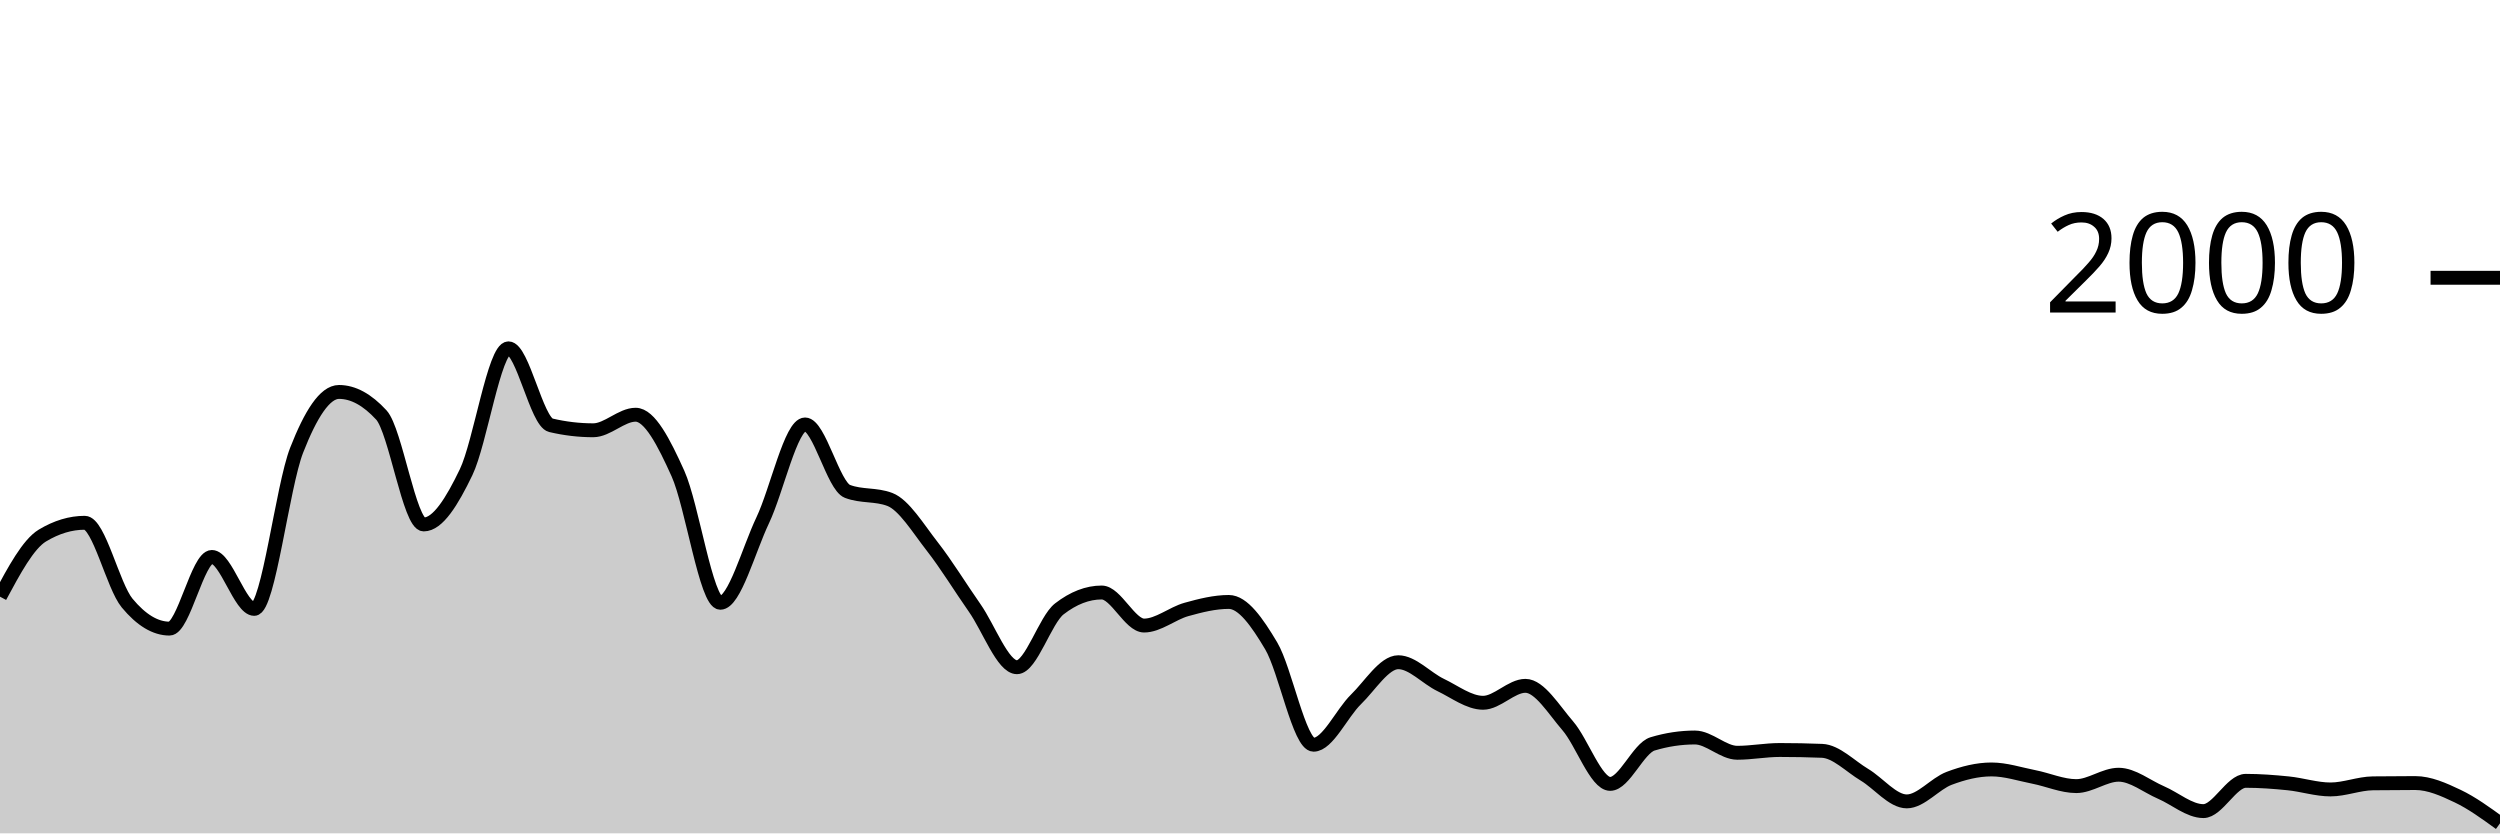
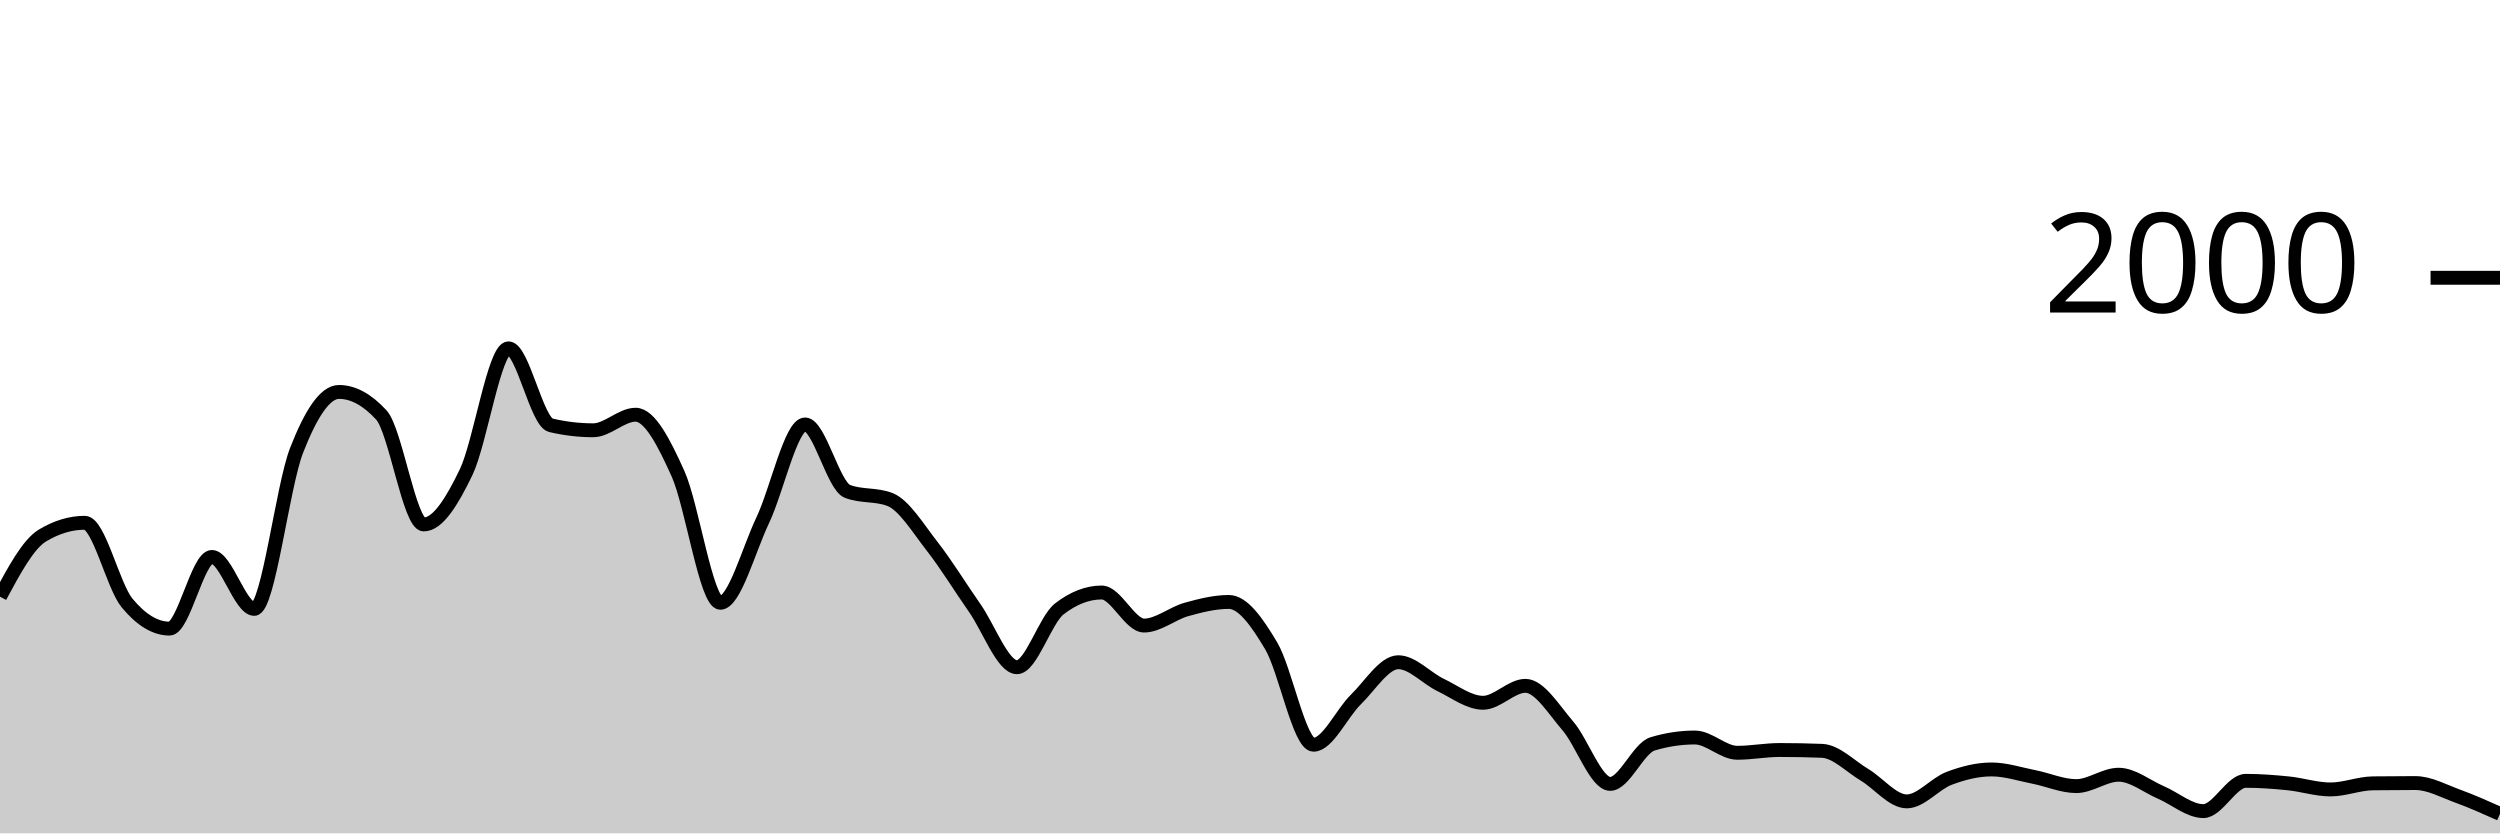
<svg xmlns="http://www.w3.org/2000/svg" viewBox="0 0 180 60">
  <g transform="translate(0,20)">
-     <path class="area" fill="rgba(0, 0, 0, 0.2)" d="M0,22.96C1.017,21.067,2.034,19.173,3.051,18.56C4.068,17.947,5.085,17.64,6.102,17.64C7.119,17.64,8.136,22.193,9.153,23.42C10.169,24.647,11.186,25.26,12.203,25.26C13.22,25.26,14.237,20.1,15.254,20.1C16.271,20.1,17.288,23.84,18.305,23.84C19.322,23.84,20.339,15.023,21.356,12.42C22.373,9.817,23.39,8.22,24.407,8.22C25.424,8.22,26.441,8.773,27.458,9.88C28.475,10.987,29.492,17.76,30.508,17.76C31.525,17.76,32.542,16.113,33.559,14C34.576,11.887,35.593,5.08,36.61,5.08C37.627,5.08,38.644,10.38,39.661,10.62C40.678,10.86,41.695,10.98,42.712,10.98C43.729,10.98,44.746,9.86,45.763,9.86C46.78,9.86,47.797,11.843,48.814,14.1C49.831,16.357,50.847,23.4,51.864,23.4C52.881,23.4,53.898,19.6,54.915,17.46C55.932,15.32,56.949,10.56,57.966,10.56C58.983,10.56,60,14.993,61.017,15.38C62.034,15.767,63.051,15.573,64.068,15.96C65.085,16.347,66.102,18.04,67.119,19.34C68.136,20.64,69.153,22.31,70.169,23.76C71.186,25.21,72.203,28.04,73.22,28.04C74.237,28.04,75.254,24.627,76.271,23.84C77.288,23.053,78.305,22.66,79.322,22.66C80.339,22.66,81.356,25.04,82.373,25.04C83.39,25.04,84.407,24.163,85.424,23.88C86.441,23.597,87.458,23.34,88.475,23.34C89.492,23.34,90.508,24.787,91.525,26.5C92.542,28.213,93.559,33.62,94.576,33.62C95.593,33.62,96.61,31.35,97.627,30.36C98.644,29.37,99.661,27.68,100.678,27.68C101.695,27.68,102.712,28.833,103.729,29.32C104.746,29.807,105.763,30.6,106.78,30.6C107.797,30.6,108.814,29.38,109.831,29.38C110.847,29.38,111.864,31.083,112.881,32.26C113.898,33.437,114.915,36.44,115.932,36.44C116.949,36.44,117.966,33.867,118.983,33.56C120,33.253,121.017,33.1,122.034,33.1C123.051,33.1,124.068,34.2,125.085,34.2C126.102,34.2,127.119,34,128.136,34C129.153,34,130.169,34.02,131.186,34.06C132.203,34.1,133.22,35.173,134.237,35.78C135.254,36.387,136.271,37.7,137.288,37.7C138.305,37.7,139.322,36.423,140.339,36.04C141.356,35.657,142.373,35.4,143.39,35.4C144.407,35.4,145.424,35.74,146.441,35.94C147.458,36.14,148.475,36.6,149.492,36.6C150.508,36.6,151.525,35.78,152.542,35.78C153.559,35.78,154.576,36.623,155.593,37.06C156.61,37.497,157.627,38.4,158.644,38.4C159.661,38.4,160.678,36.22,161.695,36.22C162.712,36.22,163.729,36.297,164.746,36.4C165.763,36.503,166.78,36.84,167.797,36.84C168.814,36.84,169.831,36.413,170.847,36.4C171.864,36.387,172.881,36.38,173.898,36.38C174.915,36.38,175.932,36.837,176.949,37.32C177.966,37.803,178.983,38.542,180,39.28L180,40C178.983,40,177.966,40,176.949,40C175.932,40,174.915,40,173.898,40C172.881,40,171.864,40,170.847,40C169.831,40,168.814,40,167.797,40C166.78,40,165.763,40,164.746,40C163.729,40,162.712,40,161.695,40C160.678,40,159.661,40,158.644,40C157.627,40,156.61,40,155.593,40C154.576,40,153.559,40,152.542,40C151.525,40,150.508,40,149.492,40C148.475,40,147.458,40,146.441,40C145.424,40,144.407,40,143.39,40C142.373,40,141.356,40,140.339,40C139.322,40,138.305,40,137.288,40C136.271,40,135.254,40,134.237,40C133.22,40,132.203,40,131.186,40C130.169,40,129.153,40,128.136,40C127.119,40,126.102,40,125.085,40C124.068,40,123.051,40,122.034,40C121.017,40,120,40,118.983,40C117.966,40,116.949,40,115.932,40C114.915,40,113.898,40,112.881,40C111.864,40,110.847,40,109.831,40C108.814,40,107.797,40,106.78,40C105.763,40,104.746,40,103.729,40C102.712,40,101.695,40,100.678,40C99.661,40,98.644,40,97.627,40C96.61,40,95.593,40,94.576,40C93.559,40,92.542,40,91.525,40C90.508,40,89.492,40,88.475,40C87.458,40,86.441,40,85.424,40C84.407,40,83.39,40,82.373,40C81.356,40,80.339,40,79.322,40C78.305,40,77.288,40,76.271,40C75.254,40,74.237,40,73.22,40C72.203,40,71.186,40,70.169,40C69.153,40,68.136,40,67.119,40C66.102,40,65.085,40,64.068,40C63.051,40,62.034,40,61.017,40C60,40,58.983,40,57.966,40C56.949,40,55.932,40,54.915,40C53.898,40,52.881,40,51.864,40C50.847,40,49.831,40,48.814,40C47.797,40,46.78,40,45.763,40C44.746,40,43.729,40,42.712,40C41.695,40,40.678,40,39.661,40C38.644,40,37.627,40,36.61,40C35.593,40,34.576,40,33.559,40C32.542,40,31.525,40,30.508,40C29.492,40,28.475,40,27.458,40C26.441,40,25.424,40,24.407,40C23.39,40,22.373,40,21.356,40C20.339,40,19.322,40,18.305,40C17.288,40,16.271,40,15.254,40C14.237,40,13.22,40,12.203,40C11.186,40,10.169,40,9.153,40C8.136,40,7.119,40,6.102,40C5.085,40,4.068,40,3.051,40C2.034,40,1.017,40,0,40Z" />
-     <path class="line" stroke="black" fill="none" d="M0,22.96C1.017,21.067,2.034,19.173,3.051,18.56C4.068,17.947,5.085,17.64,6.102,17.64C7.119,17.64,8.136,22.193,9.153,23.42C10.169,24.647,11.186,25.26,12.203,25.26C13.22,25.26,14.237,20.1,15.254,20.1C16.271,20.1,17.288,23.84,18.305,23.84C19.322,23.84,20.339,15.023,21.356,12.42C22.373,9.817,23.39,8.22,24.407,8.22C25.424,8.22,26.441,8.773,27.458,9.88C28.475,10.987,29.492,17.76,30.508,17.76C31.525,17.76,32.542,16.113,33.559,14C34.576,11.887,35.593,5.08,36.61,5.08C37.627,5.08,38.644,10.38,39.661,10.62C40.678,10.86,41.695,10.98,42.712,10.98C43.729,10.98,44.746,9.86,45.763,9.86C46.78,9.86,47.797,11.843,48.814,14.1C49.831,16.357,50.847,23.4,51.864,23.4C52.881,23.4,53.898,19.6,54.915,17.46C55.932,15.32,56.949,10.56,57.966,10.56C58.983,10.56,60,14.993,61.017,15.38C62.034,15.767,63.051,15.573,64.068,15.96C65.085,16.347,66.102,18.04,67.119,19.34C68.136,20.64,69.153,22.31,70.169,23.76C71.186,25.21,72.203,28.04,73.22,28.04C74.237,28.04,75.254,24.627,76.271,23.84C77.288,23.053,78.305,22.66,79.322,22.66C80.339,22.66,81.356,25.04,82.373,25.04C83.39,25.04,84.407,24.163,85.424,23.88C86.441,23.597,87.458,23.34,88.475,23.34C89.492,23.34,90.508,24.787,91.525,26.5C92.542,28.213,93.559,33.62,94.576,33.62C95.593,33.62,96.61,31.35,97.627,30.36C98.644,29.37,99.661,27.68,100.678,27.68C101.695,27.68,102.712,28.833,103.729,29.32C104.746,29.807,105.763,30.6,106.78,30.6C107.797,30.6,108.814,29.38,109.831,29.38C110.847,29.38,111.864,31.083,112.881,32.26C113.898,33.437,114.915,36.44,115.932,36.44C116.949,36.44,117.966,33.867,118.983,33.56C120,33.253,121.017,33.1,122.034,33.1C123.051,33.1,124.068,34.2,125.085,34.2C126.102,34.2,127.119,34,128.136,34C129.153,34,130.169,34.02,131.186,34.06C132.203,34.1,133.22,35.173,134.237,35.78C135.254,36.387,136.271,37.7,137.288,37.7C138.305,37.7,139.322,36.423,140.339,36.04C141.356,35.657,142.373,35.4,143.39,35.4C144.407,35.4,145.424,35.74,146.441,35.94C147.458,36.14,148.475,36.6,149.492,36.6C150.508,36.6,151.525,35.78,152.542,35.78C153.559,35.78,154.576,36.623,155.593,37.06C156.61,37.497,157.627,38.4,158.644,38.4C159.661,38.4,160.678,36.22,161.695,36.22C162.712,36.22,163.729,36.297,164.746,36.4C165.763,36.503,166.78,36.84,167.797,36.84C168.814,36.84,169.831,36.413,170.847,36.4C171.864,36.387,172.881,36.38,173.898,36.38C174.915,36.38,175.932,36.837,176.949,37.32C177.966,37.803,178.983,38.542,180,39.28" />
+     <path class="area" fill="rgba(0, 0, 0, 0.2)" d="M0,22.96C1.017,21.067,2.034,19.173,3.051,18.56C4.068,17.947,5.085,17.64,6.102,17.64C7.119,17.64,8.136,22.193,9.153,23.42C10.169,24.647,11.186,25.26,12.203,25.26C13.22,25.26,14.237,20.1,15.254,20.1C16.271,20.1,17.288,23.84,18.305,23.84C19.322,23.84,20.339,15.023,21.356,12.42C22.373,9.817,23.39,8.22,24.407,8.22C25.424,8.22,26.441,8.773,27.458,9.88C28.475,10.987,29.492,17.76,30.508,17.76C31.525,17.76,32.542,16.113,33.559,14C34.576,11.887,35.593,5.08,36.61,5.08C37.627,5.08,38.644,10.38,39.661,10.62C40.678,10.86,41.695,10.98,42.712,10.98C43.729,10.98,44.746,9.86,45.763,9.86C46.78,9.86,47.797,11.843,48.814,14.1C49.831,16.357,50.847,23.4,51.864,23.4C52.881,23.4,53.898,19.6,54.915,17.46C55.932,15.32,56.949,10.56,57.966,10.56C58.983,10.56,60,14.993,61.017,15.38C62.034,15.767,63.051,15.573,64.068,15.96C65.085,16.347,66.102,18.04,67.119,19.34C68.136,20.64,69.153,22.31,70.169,23.76C71.186,25.21,72.203,28.04,73.22,28.04C74.237,28.04,75.254,24.627,76.271,23.84C77.288,23.053,78.305,22.66,79.322,22.66C80.339,22.66,81.356,25.04,82.373,25.04C83.39,25.04,84.407,24.163,85.424,23.88C86.441,23.597,87.458,23.34,88.475,23.34C89.492,23.34,90.508,24.787,91.525,26.5C92.542,28.213,93.559,33.62,94.576,33.62C95.593,33.62,96.61,31.35,97.627,30.36C98.644,29.37,99.661,27.68,100.678,27.68C101.695,27.68,102.712,28.833,103.729,29.32C104.746,29.807,105.763,30.6,106.78,30.6C107.797,30.6,108.814,29.38,109.831,29.38C110.847,29.38,111.864,31.083,112.881,32.26C113.898,33.437,114.915,36.44,115.932,36.44C116.949,36.44,117.966,33.867,118.983,33.56C120,33.253,121.017,33.1,122.034,33.1C123.051,33.1,124.068,34.2,125.085,34.2C126.102,34.2,127.119,34,128.136,34C129.153,34,130.169,34.02,131.186,34.06C132.203,34.1,133.22,35.173,134.237,35.78C135.254,36.387,136.271,37.7,137.288,37.7C138.305,37.7,139.322,36.423,140.339,36.04C141.356,35.657,142.373,35.4,143.39,35.4C144.407,35.4,145.424,35.74,146.441,35.94C147.458,36.14,148.475,36.6,149.492,36.6C150.508,36.6,151.525,35.78,152.542,35.78C153.559,35.78,154.576,36.623,155.593,37.06C156.61,37.497,157.627,38.4,158.644,38.4C159.661,38.4,160.678,36.22,161.695,36.22C162.712,36.22,163.729,36.297,164.746,36.4C165.763,36.503,166.78,36.84,167.797,36.84C168.814,36.84,169.831,36.413,170.847,36.4C171.864,36.387,172.881,36.38,173.898,36.38C174.915,36.38,175.932,36.95,176.949,37.32C177.966,37.69,178.983,38.145,180,38.6L180,40C178.983,40,177.966,40,176.949,40C175.932,40,174.915,40,173.898,40C172.881,40,171.864,40,170.847,40C169.831,40,168.814,40,167.797,40C166.78,40,165.763,40,164.746,40C163.729,40,162.712,40,161.695,40C160.678,40,159.661,40,158.644,40C157.627,40,156.61,40,155.593,40C154.576,40,153.559,40,152.542,40C151.525,40,150.508,40,149.492,40C148.475,40,147.458,40,146.441,40C145.424,40,144.407,40,143.39,40C142.373,40,141.356,40,140.339,40C139.322,40,138.305,40,137.288,40C136.271,40,135.254,40,134.237,40C133.22,40,132.203,40,131.186,40C130.169,40,129.153,40,128.136,40C127.119,40,126.102,40,125.085,40C124.068,40,123.051,40,122.034,40C121.017,40,120,40,118.983,40C117.966,40,116.949,40,115.932,40C114.915,40,113.898,40,112.881,40C111.864,40,110.847,40,109.831,40C108.814,40,107.797,40,106.78,40C105.763,40,104.746,40,103.729,40C102.712,40,101.695,40,100.678,40C99.661,40,98.644,40,97.627,40C96.61,40,95.593,40,94.576,40C93.559,40,92.542,40,91.525,40C90.508,40,89.492,40,88.475,40C87.458,40,86.441,40,85.424,40C84.407,40,83.39,40,82.373,40C81.356,40,80.339,40,79.322,40C78.305,40,77.288,40,76.271,40C75.254,40,74.237,40,73.22,40C72.203,40,71.186,40,70.169,40C69.153,40,68.136,40,67.119,40C66.102,40,65.085,40,64.068,40C63.051,40,62.034,40,61.017,40C60,40,58.983,40,57.966,40C56.949,40,55.932,40,54.915,40C53.898,40,52.881,40,51.864,40C50.847,40,49.831,40,48.814,40C47.797,40,46.78,40,45.763,40C44.746,40,43.729,40,42.712,40C41.695,40,40.678,40,39.661,40C38.644,40,37.627,40,36.61,40C35.593,40,34.576,40,33.559,40C32.542,40,31.525,40,30.508,40C29.492,40,28.475,40,27.458,40C26.441,40,25.424,40,24.407,40C23.39,40,22.373,40,21.356,40C20.339,40,19.322,40,18.305,40C17.288,40,16.271,40,15.254,40C14.237,40,13.22,40,12.203,40C11.186,40,10.169,40,9.153,40C8.136,40,7.119,40,6.102,40C5.085,40,4.068,40,3.051,40C2.034,40,1.017,40,0,40Z" />
+     <path class="line" stroke="black" fill="none" d="M0,22.96C1.017,21.067,2.034,19.173,3.051,18.56C4.068,17.947,5.085,17.64,6.102,17.64C7.119,17.64,8.136,22.193,9.153,23.42C10.169,24.647,11.186,25.26,12.203,25.26C13.22,25.26,14.237,20.1,15.254,20.1C16.271,20.1,17.288,23.84,18.305,23.84C19.322,23.84,20.339,15.023,21.356,12.42C22.373,9.817,23.39,8.22,24.407,8.22C25.424,8.22,26.441,8.773,27.458,9.88C28.475,10.987,29.492,17.76,30.508,17.76C31.525,17.76,32.542,16.113,33.559,14C34.576,11.887,35.593,5.08,36.61,5.08C37.627,5.08,38.644,10.38,39.661,10.62C40.678,10.86,41.695,10.98,42.712,10.98C43.729,10.98,44.746,9.86,45.763,9.86C46.78,9.86,47.797,11.843,48.814,14.1C49.831,16.357,50.847,23.4,51.864,23.4C52.881,23.4,53.898,19.6,54.915,17.46C55.932,15.32,56.949,10.56,57.966,10.56C58.983,10.56,60,14.993,61.017,15.38C62.034,15.767,63.051,15.573,64.068,15.96C65.085,16.347,66.102,18.04,67.119,19.34C68.136,20.64,69.153,22.31,70.169,23.76C71.186,25.21,72.203,28.04,73.22,28.04C74.237,28.04,75.254,24.627,76.271,23.84C77.288,23.053,78.305,22.66,79.322,22.66C80.339,22.66,81.356,25.04,82.373,25.04C83.39,25.04,84.407,24.163,85.424,23.88C86.441,23.597,87.458,23.34,88.475,23.34C89.492,23.34,90.508,24.787,91.525,26.5C92.542,28.213,93.559,33.62,94.576,33.62C95.593,33.62,96.61,31.35,97.627,30.36C98.644,29.37,99.661,27.68,100.678,27.68C101.695,27.68,102.712,28.833,103.729,29.32C104.746,29.807,105.763,30.6,106.78,30.6C107.797,30.6,108.814,29.38,109.831,29.38C110.847,29.38,111.864,31.083,112.881,32.26C113.898,33.437,114.915,36.44,115.932,36.44C116.949,36.44,117.966,33.867,118.983,33.56C120,33.253,121.017,33.1,122.034,33.1C123.051,33.1,124.068,34.2,125.085,34.2C126.102,34.2,127.119,34,128.136,34C129.153,34,130.169,34.02,131.186,34.06C132.203,34.1,133.22,35.173,134.237,35.78C135.254,36.387,136.271,37.7,137.288,37.7C138.305,37.7,139.322,36.423,140.339,36.04C141.356,35.657,142.373,35.4,143.39,35.4C144.407,35.4,145.424,35.74,146.441,35.94C147.458,36.14,148.475,36.6,149.492,36.6C150.508,36.6,151.525,35.78,152.542,35.78C153.559,35.78,154.576,36.623,155.593,37.06C156.61,37.497,157.627,38.4,158.644,38.4C159.661,38.4,160.678,36.22,161.695,36.22C162.712,36.22,163.729,36.297,164.746,36.4C165.763,36.503,166.78,36.84,167.797,36.84C168.814,36.84,169.831,36.413,170.847,36.4C171.864,36.387,172.881,36.38,173.898,36.38C174.915,36.38,175.932,36.95,176.949,37.32C177.966,37.69,178.983,38.145,180,38.6" />
    <path class="axis-ceiling" stroke-width="1" stroke="black" fill="none" d="M175,0L180,0" />
    <text class="axis-ceiling-label" font-family="sans-serif" text-anchor="end" font-size="10px" x="170" y="2.5">2000</text>
  </g>
</svg>
